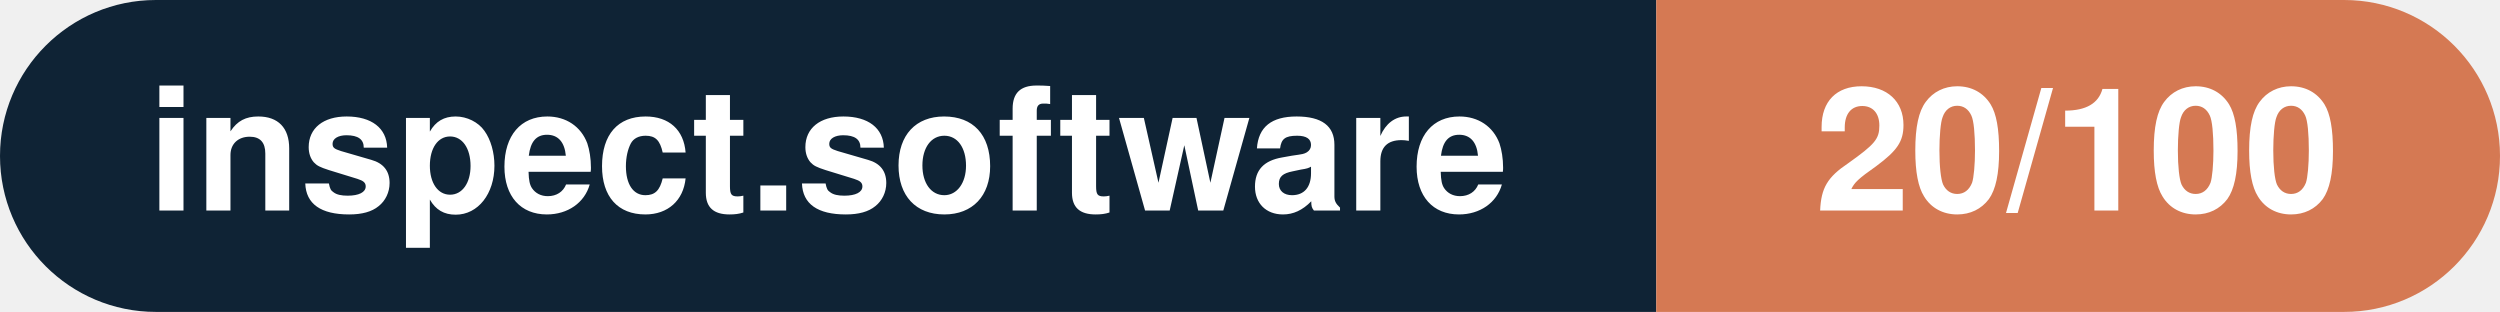
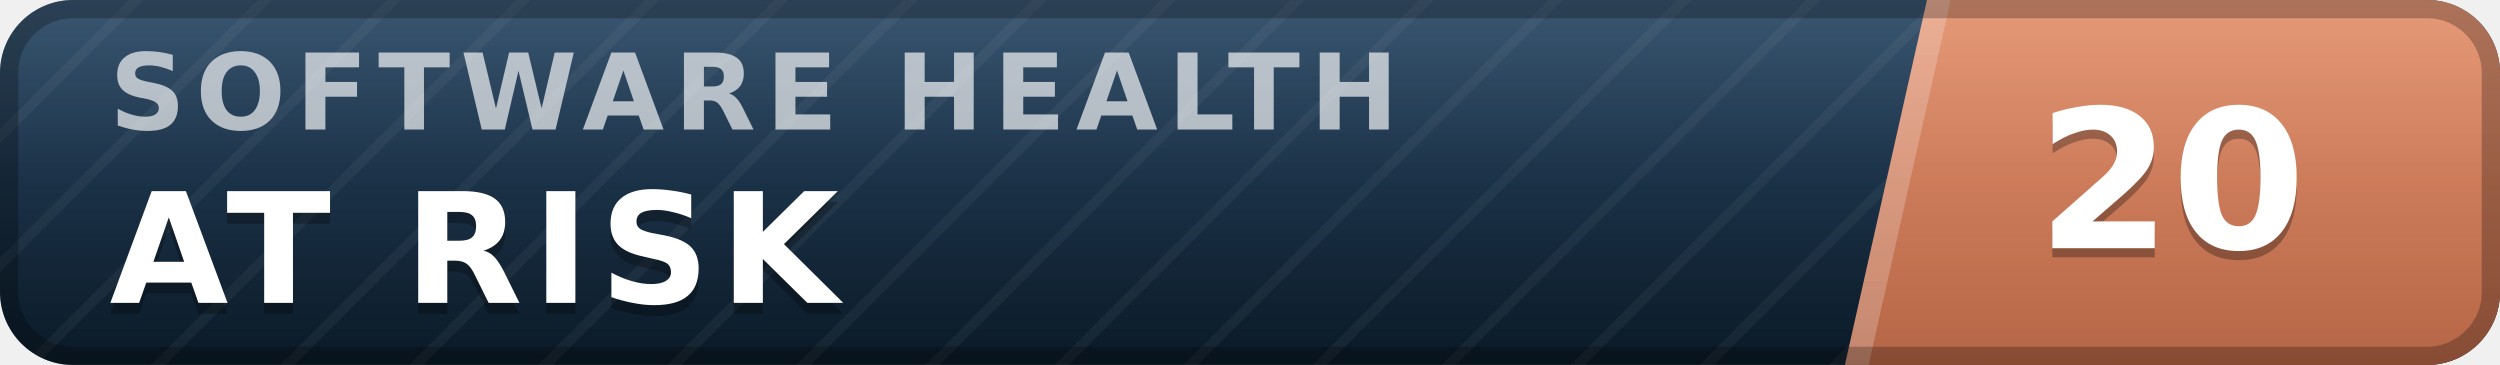
- <svg xmlns="http://www.w3.org/2000/svg" width="160.3" height="20" viewBox="0 0 160.3 20" role="img" aria-label="inspect.software: 20/100">
-   <clipPath id="rnd">
-     <rect width="160.3" height="20" rx="10.0" fill="#fff" />
-   </clipPath>
-   <g clip-path="url(#rnd)">
-     <rect width="106.2" height="20" fill="#0f2335" />
-     <rect x="106.2" width="54.1" height="20" fill="#d57953" />
+ <svg xmlns="http://www.w3.org/2000/svg" width="137" height="20" viewBox="0 0 137 20" role="img" aria-label="inspect.software software health index 20 of 100, at risk" font-family="Verdana,DejaVu Sans,Geneva,sans-serif">
+   <defs>
+     <linearGradient id="plate" x1="0" y1="0" x2="0" y2="1">
+       <stop offset="0" stop-color="#1d3d5c" />
+       <stop offset="1" stop-color="#0a1926" />
+     </linearGradient>
+     <linearGradient id="endplate" x1="0" y1="0" x2="0" y2="1">
+       <stop offset="0" stop-color="#e18a64" />
+       <stop offset="1" stop-color="#b56546" />
+     </linearGradient>
+     <linearGradient id="gloss" x1="0" y1="0" x2="0" y2="1">
+       <stop offset="0" stop-color="#fff" stop-opacity=".13" />
+       <stop offset=".5" stop-color="#fff" stop-opacity=".03" />
+       <stop offset="1" stop-color="#fff" stop-opacity="0" />
+     </linearGradient>
+     <pattern id="guilloche" width="5" height="5" patternUnits="userSpaceOnUse" patternTransform="rotate(45)">
+       <line x1="0" y1="0" x2="0" y2="5" stroke="#fff" stroke-opacity=".045" stroke-width="1.1" />
+     </pattern>
+     <clipPath id="rounded">
+       <rect width="137" height="20" rx="4" />
+     </clipPath>
+   </defs>
+   <g clip-path="url(#rounded)">
+     <rect width="137" height="20" fill="url(#plate)" />
+     <rect width="137" height="20" fill="url(#guilloche)" />
+     <polygon points="105.6,0 137,0 137,20 101.1,20" fill="url(#endplate)" />
+     <polygon points="105.6,0 106.9,0 102.4,20 101.1,20" fill="#fff" fill-opacity=".22" />
+     <text x="6.0" y="7.1" font-size="5.8" letter-spacing="0.55" fill="#fff" fill-opacity=".66" font-weight="bold" textLength="76.3" lengthAdjust="spacing">SOFTWARE HEALTH</text>
+     <text x="6.0" y="17.2" font-size="8.4" fill="#000" fill-opacity=".3" font-weight="bold" letter-spacing="0.55" textLength="43.3" lengthAdjust="spacing">AT RISK</text>
+     <text x="6.0" y="16.6" font-size="8.4" fill="#fff" font-weight="bold" letter-spacing="0.55" textLength="43.3" lengthAdjust="spacing">AT RISK</text>
+     <text x="119.0" y="14.1" font-size="10.6" fill="#000" fill-opacity=".3" font-weight="bold" text-anchor="middle">20</text>
+     <text x="119.0" y="13.6" font-size="10.6" fill="#fff" font-weight="bold" text-anchor="middle">20</text>
+     <rect width="137" height="20" fill="url(#gloss)" />
  </g>
-   <g fill="#fff" text-anchor="middle" font-family="Helvetica Neue,Helvetica,Arial,sans-serif" font-size="11">
-     <text x="53.1" y="13.5" font-weight="600">inspect.software</text>
-     <text x="133.2" y="13.5" font-weight="700">20/100</text>
-   </g>
+   <rect x=".5" y=".5" width="136" height="19" rx="3.5" fill="none" stroke="#000" stroke-opacity=".25" />
</svg>
